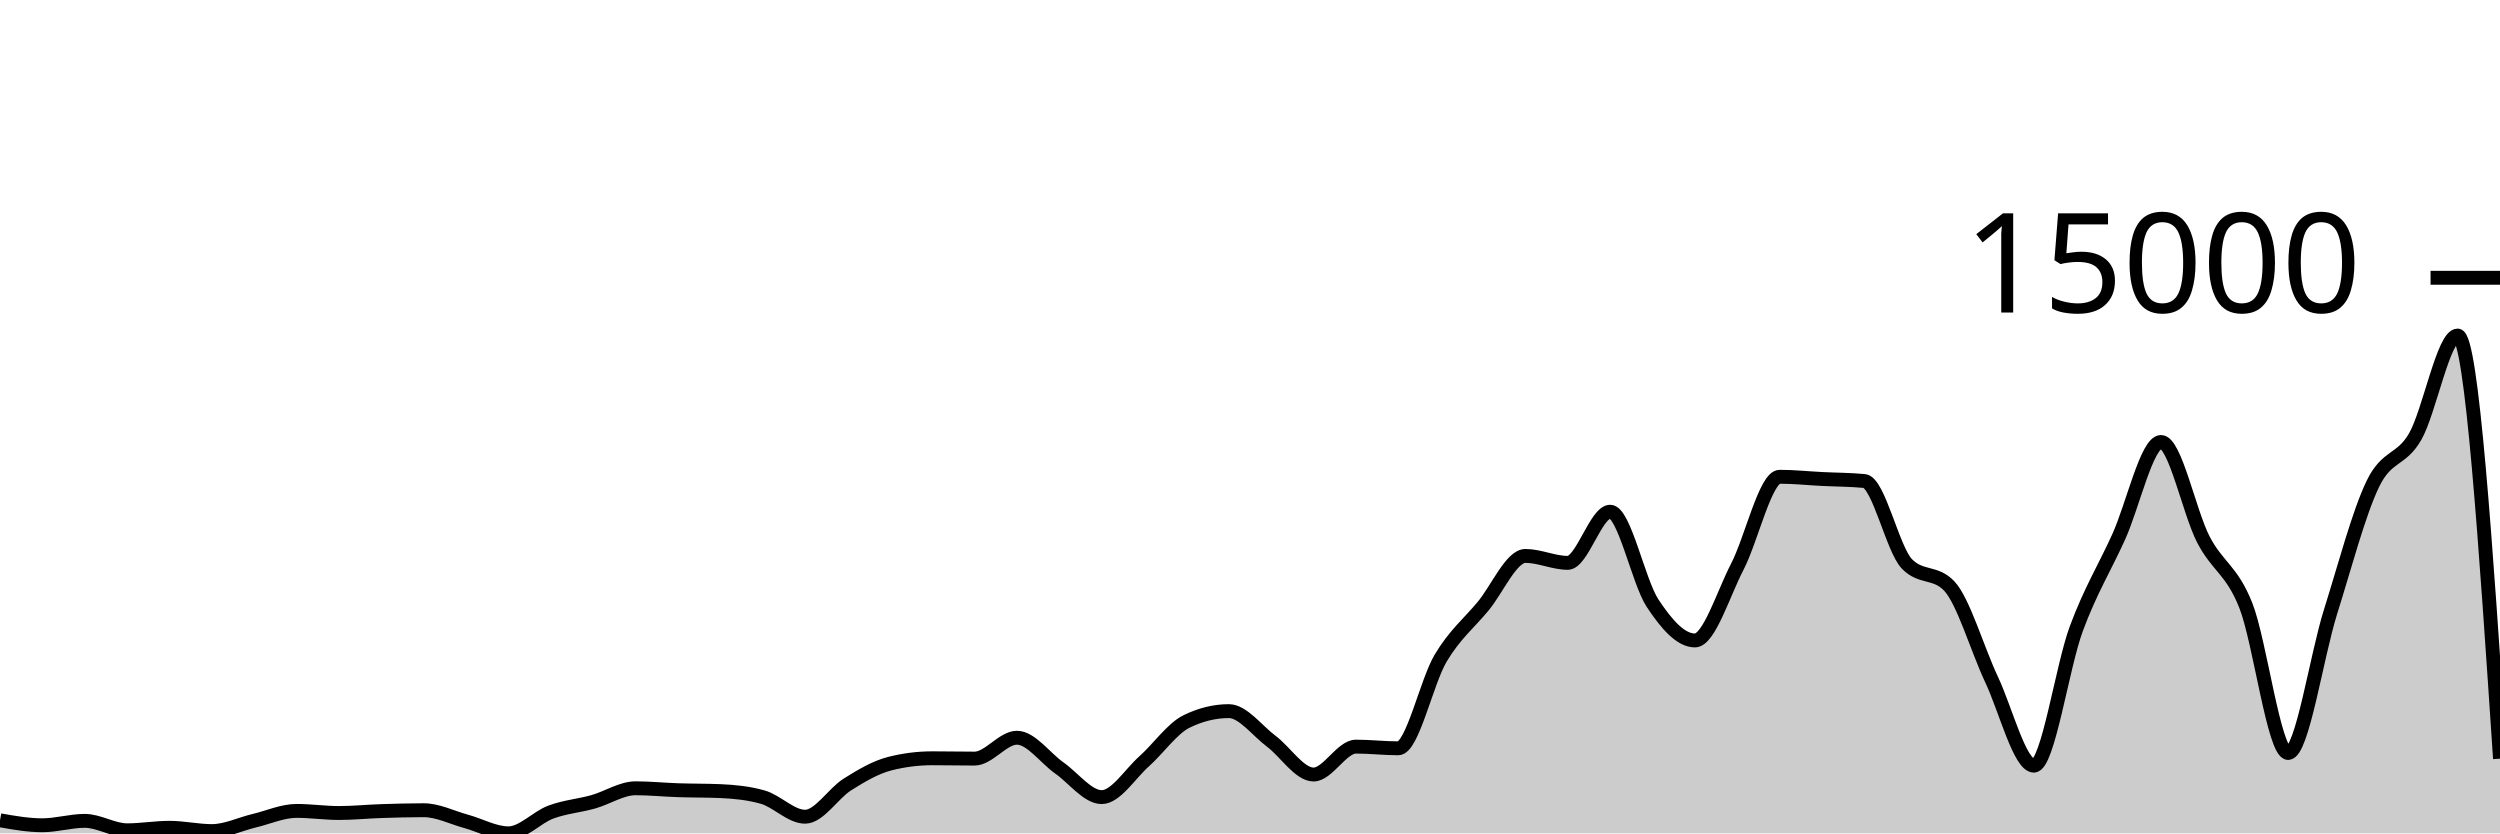
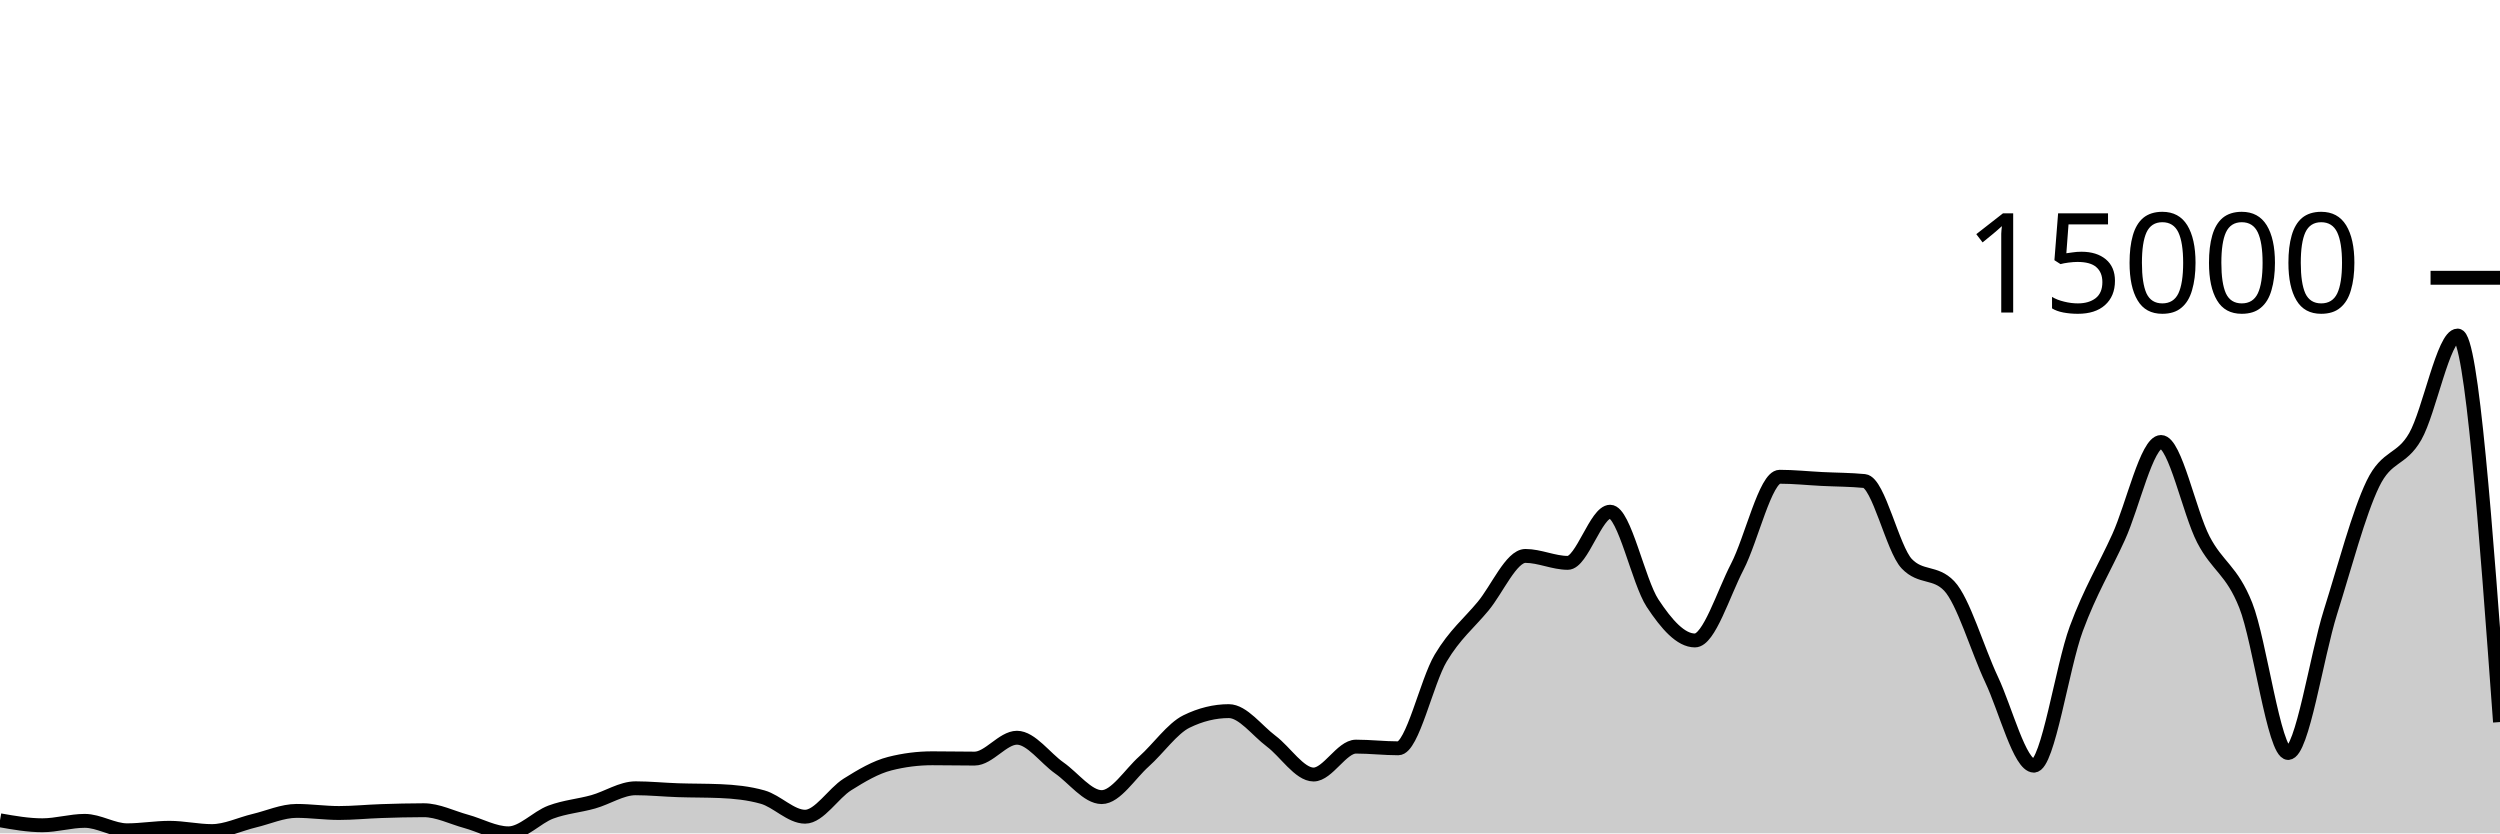
<svg xmlns="http://www.w3.org/2000/svg" viewBox="0 0 180 60">
  <g transform="translate(0,20)">
-     <path class="area" fill="rgba(0, 0, 0, 0.2)" d="M0,39.061C1.017,39.24,2.034,39.419,3.051,39.419C4.068,39.419,5.085,39.102,6.102,39.102C7.119,39.102,8.136,39.781,9.153,39.781C10.169,39.781,11.186,39.601,12.203,39.601C13.22,39.601,14.237,39.838,15.254,39.838C16.271,39.838,17.288,39.334,18.305,39.092C19.322,38.85,20.339,38.385,21.356,38.385C22.373,38.385,23.39,38.536,24.407,38.536C25.424,38.536,26.441,38.431,27.458,38.398C28.475,38.364,29.492,38.336,30.508,38.336C31.525,38.336,32.542,38.861,33.559,39.138C34.576,39.416,35.593,40,36.61,40C37.627,40,38.644,38.848,39.661,38.47C40.678,38.091,41.695,38.017,42.712,37.731C43.729,37.446,44.746,36.756,45.763,36.756C46.78,36.756,47.797,36.862,48.814,36.895C49.831,36.929,50.847,36.917,51.864,36.96C52.881,37.003,53.898,37.104,54.915,37.392C55.932,37.68,56.949,38.804,57.966,38.804C58.983,38.804,60,37.116,61.017,36.479C62.034,35.842,63.051,35.239,64.068,34.982C65.085,34.724,66.102,34.596,67.119,34.596C68.136,34.596,69.153,34.619,70.169,34.619C71.186,34.619,72.203,33.117,73.22,33.117C74.237,33.117,75.254,34.58,76.271,35.293C77.288,36.005,78.305,37.392,79.322,37.392C80.339,37.392,81.356,35.727,82.373,34.82C83.39,33.913,84.407,32.448,85.424,31.949C86.441,31.45,87.458,31.201,88.475,31.201C89.492,31.201,90.508,32.603,91.525,33.364C92.542,34.125,93.559,35.766,94.576,35.766C95.593,35.766,96.61,33.757,97.627,33.757C98.644,33.757,99.661,33.878,100.678,33.878C101.695,33.878,102.712,29.088,103.729,27.383C104.746,25.679,105.763,24.877,106.78,23.651C107.797,22.425,108.814,20.027,109.831,20.027C110.847,20.027,111.864,20.526,112.881,20.526C113.898,20.526,114.915,16.843,115.932,16.843C116.949,16.843,117.966,21.88,118.983,23.425C120,24.97,121.017,26.113,122.034,26.113C123.051,26.113,124.068,22.768,125.085,20.804C126.102,18.84,127.119,14.327,128.136,14.327C129.153,14.327,130.169,14.436,131.186,14.487C132.203,14.538,133.22,14.535,134.237,14.633C135.254,14.731,136.271,19.527,137.288,20.59C138.305,21.653,139.322,21.122,140.339,22.185C141.356,23.248,142.373,26.762,143.39,28.919C144.407,31.076,145.424,35.128,146.441,35.128C147.458,35.128,148.475,28.016,149.492,25.272C150.508,22.528,151.525,20.905,152.542,18.664C153.559,16.422,154.576,11.822,155.593,11.822C156.61,11.822,157.627,16.886,158.644,18.846C159.661,20.807,160.678,21.023,161.695,23.584C162.712,26.146,163.729,34.215,164.746,34.215C165.763,34.215,166.78,27.285,167.797,24.055C168.814,20.825,169.831,16.941,170.847,14.836C171.864,12.731,172.881,13.205,173.898,11.426C174.915,9.646,175.932,4.159,176.949,4.159C177.966,4.159,178.983,19.392,180,34.624L180,40C178.983,40,177.966,40,176.949,40C175.932,40,174.915,40,173.898,40C172.881,40,171.864,40,170.847,40C169.831,40,168.814,40,167.797,40C166.78,40,165.763,40,164.746,40C163.729,40,162.712,40,161.695,40C160.678,40,159.661,40,158.644,40C157.627,40,156.61,40,155.593,40C154.576,40,153.559,40,152.542,40C151.525,40,150.508,40,149.492,40C148.475,40,147.458,40,146.441,40C145.424,40,144.407,40,143.39,40C142.373,40,141.356,40,140.339,40C139.322,40,138.305,40,137.288,40C136.271,40,135.254,40,134.237,40C133.22,40,132.203,40,131.186,40C130.169,40,129.153,40,128.136,40C127.119,40,126.102,40,125.085,40C124.068,40,123.051,40,122.034,40C121.017,40,120,40,118.983,40C117.966,40,116.949,40,115.932,40C114.915,40,113.898,40,112.881,40C111.864,40,110.847,40,109.831,40C108.814,40,107.797,40,106.78,40C105.763,40,104.746,40,103.729,40C102.712,40,101.695,40,100.678,40C99.661,40,98.644,40,97.627,40C96.61,40,95.593,40,94.576,40C93.559,40,92.542,40,91.525,40C90.508,40,89.492,40,88.475,40C87.458,40,86.441,40,85.424,40C84.407,40,83.39,40,82.373,40C81.356,40,80.339,40,79.322,40C78.305,40,77.288,40,76.271,40C75.254,40,74.237,40,73.22,40C72.203,40,71.186,40,70.169,40C69.153,40,68.136,40,67.119,40C66.102,40,65.085,40,64.068,40C63.051,40,62.034,40,61.017,40C60,40,58.983,40,57.966,40C56.949,40,55.932,40,54.915,40C53.898,40,52.881,40,51.864,40C50.847,40,49.831,40,48.814,40C47.797,40,46.78,40,45.763,40C44.746,40,43.729,40,42.712,40C41.695,40,40.678,40,39.661,40C38.644,40,37.627,40,36.61,40C35.593,40,34.576,40,33.559,40C32.542,40,31.525,40,30.508,40C29.492,40,28.475,40,27.458,40C26.441,40,25.424,40,24.407,40C23.39,40,22.373,40,21.356,40C20.339,40,19.322,40,18.305,40C17.288,40,16.271,40,15.254,40C14.237,40,13.22,40,12.203,40C11.186,40,10.169,40,9.153,40C8.136,40,7.119,40,6.102,40C5.085,40,4.068,40,3.051,40C2.034,40,1.017,40,0,40Z" />
-     <path class="line" stroke="black" fill="none" d="M0,39.061C1.017,39.24,2.034,39.419,3.051,39.419C4.068,39.419,5.085,39.102,6.102,39.102C7.119,39.102,8.136,39.781,9.153,39.781C10.169,39.781,11.186,39.601,12.203,39.601C13.22,39.601,14.237,39.838,15.254,39.838C16.271,39.838,17.288,39.334,18.305,39.092C19.322,38.85,20.339,38.385,21.356,38.385C22.373,38.385,23.39,38.536,24.407,38.536C25.424,38.536,26.441,38.431,27.458,38.398C28.475,38.364,29.492,38.336,30.508,38.336C31.525,38.336,32.542,38.861,33.559,39.138C34.576,39.416,35.593,40,36.61,40C37.627,40,38.644,38.848,39.661,38.47C40.678,38.091,41.695,38.017,42.712,37.731C43.729,37.446,44.746,36.756,45.763,36.756C46.78,36.756,47.797,36.862,48.814,36.895C49.831,36.929,50.847,36.917,51.864,36.96C52.881,37.003,53.898,37.104,54.915,37.392C55.932,37.68,56.949,38.804,57.966,38.804C58.983,38.804,60,37.116,61.017,36.479C62.034,35.842,63.051,35.239,64.068,34.982C65.085,34.724,66.102,34.596,67.119,34.596C68.136,34.596,69.153,34.619,70.169,34.619C71.186,34.619,72.203,33.117,73.22,33.117C74.237,33.117,75.254,34.58,76.271,35.293C77.288,36.005,78.305,37.392,79.322,37.392C80.339,37.392,81.356,35.727,82.373,34.82C83.39,33.913,84.407,32.448,85.424,31.949C86.441,31.45,87.458,31.201,88.475,31.201C89.492,31.201,90.508,32.603,91.525,33.364C92.542,34.125,93.559,35.766,94.576,35.766C95.593,35.766,96.61,33.757,97.627,33.757C98.644,33.757,99.661,33.878,100.678,33.878C101.695,33.878,102.712,29.088,103.729,27.383C104.746,25.679,105.763,24.877,106.78,23.651C107.797,22.425,108.814,20.027,109.831,20.027C110.847,20.027,111.864,20.526,112.881,20.526C113.898,20.526,114.915,16.843,115.932,16.843C116.949,16.843,117.966,21.88,118.983,23.425C120,24.97,121.017,26.113,122.034,26.113C123.051,26.113,124.068,22.768,125.085,20.804C126.102,18.84,127.119,14.327,128.136,14.327C129.153,14.327,130.169,14.436,131.186,14.487C132.203,14.538,133.22,14.535,134.237,14.633C135.254,14.731,136.271,19.527,137.288,20.59C138.305,21.653,139.322,21.122,140.339,22.185C141.356,23.248,142.373,26.762,143.39,28.919C144.407,31.076,145.424,35.128,146.441,35.128C147.458,35.128,148.475,28.016,149.492,25.272C150.508,22.528,151.525,20.905,152.542,18.664C153.559,16.422,154.576,11.822,155.593,11.822C156.61,11.822,157.627,16.886,158.644,18.846C159.661,20.807,160.678,21.023,161.695,23.584C162.712,26.146,163.729,34.215,164.746,34.215C165.763,34.215,166.78,27.285,167.797,24.055C168.814,20.825,169.831,16.941,170.847,14.836C171.864,12.731,172.881,13.205,173.898,11.426C174.915,9.646,175.932,4.159,176.949,4.159C177.966,4.159,178.983,19.392,180,34.624" />
+     <path class="area" fill="rgba(0, 0, 0, 0.2)" d="M0,39.061C1.017,39.24,2.034,39.419,3.051,39.419C4.068,39.419,5.085,39.102,6.102,39.102C7.119,39.102,8.136,39.781,9.153,39.781C10.169,39.781,11.186,39.601,12.203,39.601C13.22,39.601,14.237,39.838,15.254,39.838C16.271,39.838,17.288,39.334,18.305,39.092C19.322,38.85,20.339,38.385,21.356,38.385C22.373,38.385,23.39,38.536,24.407,38.536C25.424,38.536,26.441,38.431,27.458,38.398C28.475,38.364,29.492,38.336,30.508,38.336C31.525,38.336,32.542,38.861,33.559,39.138C34.576,39.416,35.593,40,36.61,40C37.627,40,38.644,38.848,39.661,38.47C40.678,38.091,41.695,38.017,42.712,37.731C43.729,37.446,44.746,36.756,45.763,36.756C46.78,36.756,47.797,36.862,48.814,36.895C49.831,36.929,50.847,36.917,51.864,36.96C52.881,37.003,53.898,37.104,54.915,37.392C55.932,37.68,56.949,38.804,57.966,38.804C58.983,38.804,60,37.116,61.017,36.479C62.034,35.842,63.051,35.239,64.068,34.982C65.085,34.724,66.102,34.596,67.119,34.596C68.136,34.596,69.153,34.619,70.169,34.619C71.186,34.619,72.203,33.117,73.22,33.117C74.237,33.117,75.254,34.58,76.271,35.293C77.288,36.005,78.305,37.392,79.322,37.392C80.339,37.392,81.356,35.727,82.373,34.82C83.39,33.913,84.407,32.448,85.424,31.949C86.441,31.45,87.458,31.201,88.475,31.201C89.492,31.201,90.508,32.603,91.525,33.364C92.542,34.125,93.559,35.766,94.576,35.766C95.593,35.766,96.61,33.757,97.627,33.757C98.644,33.757,99.661,33.878,100.678,33.878C101.695,33.878,102.712,29.088,103.729,27.383C104.746,25.679,105.763,24.877,106.78,23.651C107.797,22.425,108.814,20.027,109.831,20.027C110.847,20.027,111.864,20.526,112.881,20.526C113.898,20.526,114.915,16.843,115.932,16.843C116.949,16.843,117.966,21.88,118.983,23.425C120,24.97,121.017,26.113,122.034,26.113C123.051,26.113,124.068,22.768,125.085,20.804C126.102,18.84,127.119,14.327,128.136,14.327C129.153,14.327,130.169,14.436,131.186,14.487C132.203,14.538,133.22,14.535,134.237,14.633C135.254,14.731,136.271,19.527,137.288,20.59C138.305,21.653,139.322,21.122,140.339,22.185C141.356,23.248,142.373,26.762,143.39,28.919C144.407,31.076,145.424,35.128,146.441,35.128C147.458,35.128,148.475,28.016,149.492,25.272C150.508,22.528,151.525,20.905,152.542,18.664C153.559,16.422,154.576,11.822,155.593,11.822C156.61,11.822,157.627,16.886,158.644,18.846C159.661,20.807,160.678,21.023,161.695,23.584C162.712,26.146,163.729,34.215,164.746,34.215C165.763,34.215,166.78,27.285,167.797,24.055C168.814,20.825,169.831,16.941,170.847,14.836C171.864,12.731,172.881,13.205,173.898,11.426C174.915,9.646,175.932,4.159,176.949,4.159C177.966,4.159,178.983,18.073,180,31.988L180,40C178.983,40,177.966,40,176.949,40C175.932,40,174.915,40,173.898,40C172.881,40,171.864,40,170.847,40C169.831,40,168.814,40,167.797,40C166.78,40,165.763,40,164.746,40C163.729,40,162.712,40,161.695,40C160.678,40,159.661,40,158.644,40C157.627,40,156.61,40,155.593,40C154.576,40,153.559,40,152.542,40C151.525,40,150.508,40,149.492,40C148.475,40,147.458,40,146.441,40C145.424,40,144.407,40,143.39,40C142.373,40,141.356,40,140.339,40C139.322,40,138.305,40,137.288,40C136.271,40,135.254,40,134.237,40C133.22,40,132.203,40,131.186,40C130.169,40,129.153,40,128.136,40C127.119,40,126.102,40,125.085,40C124.068,40,123.051,40,122.034,40C121.017,40,120,40,118.983,40C117.966,40,116.949,40,115.932,40C114.915,40,113.898,40,112.881,40C111.864,40,110.847,40,109.831,40C108.814,40,107.797,40,106.78,40C105.763,40,104.746,40,103.729,40C102.712,40,101.695,40,100.678,40C99.661,40,98.644,40,97.627,40C96.61,40,95.593,40,94.576,40C93.559,40,92.542,40,91.525,40C90.508,40,89.492,40,88.475,40C87.458,40,86.441,40,85.424,40C84.407,40,83.39,40,82.373,40C81.356,40,80.339,40,79.322,40C78.305,40,77.288,40,76.271,40C75.254,40,74.237,40,73.22,40C72.203,40,71.186,40,70.169,40C69.153,40,68.136,40,67.119,40C66.102,40,65.085,40,64.068,40C63.051,40,62.034,40,61.017,40C60,40,58.983,40,57.966,40C56.949,40,55.932,40,54.915,40C53.898,40,52.881,40,51.864,40C50.847,40,49.831,40,48.814,40C47.797,40,46.78,40,45.763,40C44.746,40,43.729,40,42.712,40C41.695,40,40.678,40,39.661,40C38.644,40,37.627,40,36.61,40C35.593,40,34.576,40,33.559,40C32.542,40,31.525,40,30.508,40C29.492,40,28.475,40,27.458,40C26.441,40,25.424,40,24.407,40C23.39,40,22.373,40,21.356,40C20.339,40,19.322,40,18.305,40C17.288,40,16.271,40,15.254,40C14.237,40,13.22,40,12.203,40C11.186,40,10.169,40,9.153,40C8.136,40,7.119,40,6.102,40C5.085,40,4.068,40,3.051,40C2.034,40,1.017,40,0,40Z" />
+     <path class="line" stroke="black" fill="none" d="M0,39.061C1.017,39.24,2.034,39.419,3.051,39.419C4.068,39.419,5.085,39.102,6.102,39.102C7.119,39.102,8.136,39.781,9.153,39.781C10.169,39.781,11.186,39.601,12.203,39.601C13.22,39.601,14.237,39.838,15.254,39.838C16.271,39.838,17.288,39.334,18.305,39.092C19.322,38.85,20.339,38.385,21.356,38.385C22.373,38.385,23.39,38.536,24.407,38.536C25.424,38.536,26.441,38.431,27.458,38.398C28.475,38.364,29.492,38.336,30.508,38.336C31.525,38.336,32.542,38.861,33.559,39.138C34.576,39.416,35.593,40,36.61,40C37.627,40,38.644,38.848,39.661,38.47C40.678,38.091,41.695,38.017,42.712,37.731C43.729,37.446,44.746,36.756,45.763,36.756C46.78,36.756,47.797,36.862,48.814,36.895C49.831,36.929,50.847,36.917,51.864,36.96C52.881,37.003,53.898,37.104,54.915,37.392C55.932,37.68,56.949,38.804,57.966,38.804C58.983,38.804,60,37.116,61.017,36.479C62.034,35.842,63.051,35.239,64.068,34.982C65.085,34.724,66.102,34.596,67.119,34.596C68.136,34.596,69.153,34.619,70.169,34.619C71.186,34.619,72.203,33.117,73.22,33.117C74.237,33.117,75.254,34.58,76.271,35.293C77.288,36.005,78.305,37.392,79.322,37.392C80.339,37.392,81.356,35.727,82.373,34.82C83.39,33.913,84.407,32.448,85.424,31.949C86.441,31.45,87.458,31.201,88.475,31.201C89.492,31.201,90.508,32.603,91.525,33.364C92.542,34.125,93.559,35.766,94.576,35.766C95.593,35.766,96.61,33.757,97.627,33.757C98.644,33.757,99.661,33.878,100.678,33.878C101.695,33.878,102.712,29.088,103.729,27.383C104.746,25.679,105.763,24.877,106.78,23.651C107.797,22.425,108.814,20.027,109.831,20.027C110.847,20.027,111.864,20.526,112.881,20.526C113.898,20.526,114.915,16.843,115.932,16.843C116.949,16.843,117.966,21.88,118.983,23.425C120,24.97,121.017,26.113,122.034,26.113C123.051,26.113,124.068,22.768,125.085,20.804C126.102,18.84,127.119,14.327,128.136,14.327C129.153,14.327,130.169,14.436,131.186,14.487C132.203,14.538,133.22,14.535,134.237,14.633C135.254,14.731,136.271,19.527,137.288,20.59C138.305,21.653,139.322,21.122,140.339,22.185C141.356,23.248,142.373,26.762,143.39,28.919C144.407,31.076,145.424,35.128,146.441,35.128C147.458,35.128,148.475,28.016,149.492,25.272C150.508,22.528,151.525,20.905,152.542,18.664C153.559,16.422,154.576,11.822,155.593,11.822C156.61,11.822,157.627,16.886,158.644,18.846C159.661,20.807,160.678,21.023,161.695,23.584C162.712,26.146,163.729,34.215,164.746,34.215C165.763,34.215,166.78,27.285,167.797,24.055C168.814,20.825,169.831,16.941,170.847,14.836C171.864,12.731,172.881,13.205,173.898,11.426C174.915,9.646,175.932,4.159,176.949,4.159C177.966,4.159,178.983,18.073,180,31.988" />
    <path class="axis-ceiling" stroke-width="1" stroke="black" fill="none" d="M175,0L180,0" />
    <text class="axis-ceiling-label" font-family="sans-serif" text-anchor="end" font-size="10px" x="170" y="2.5">15000</text>
  </g>
</svg>
